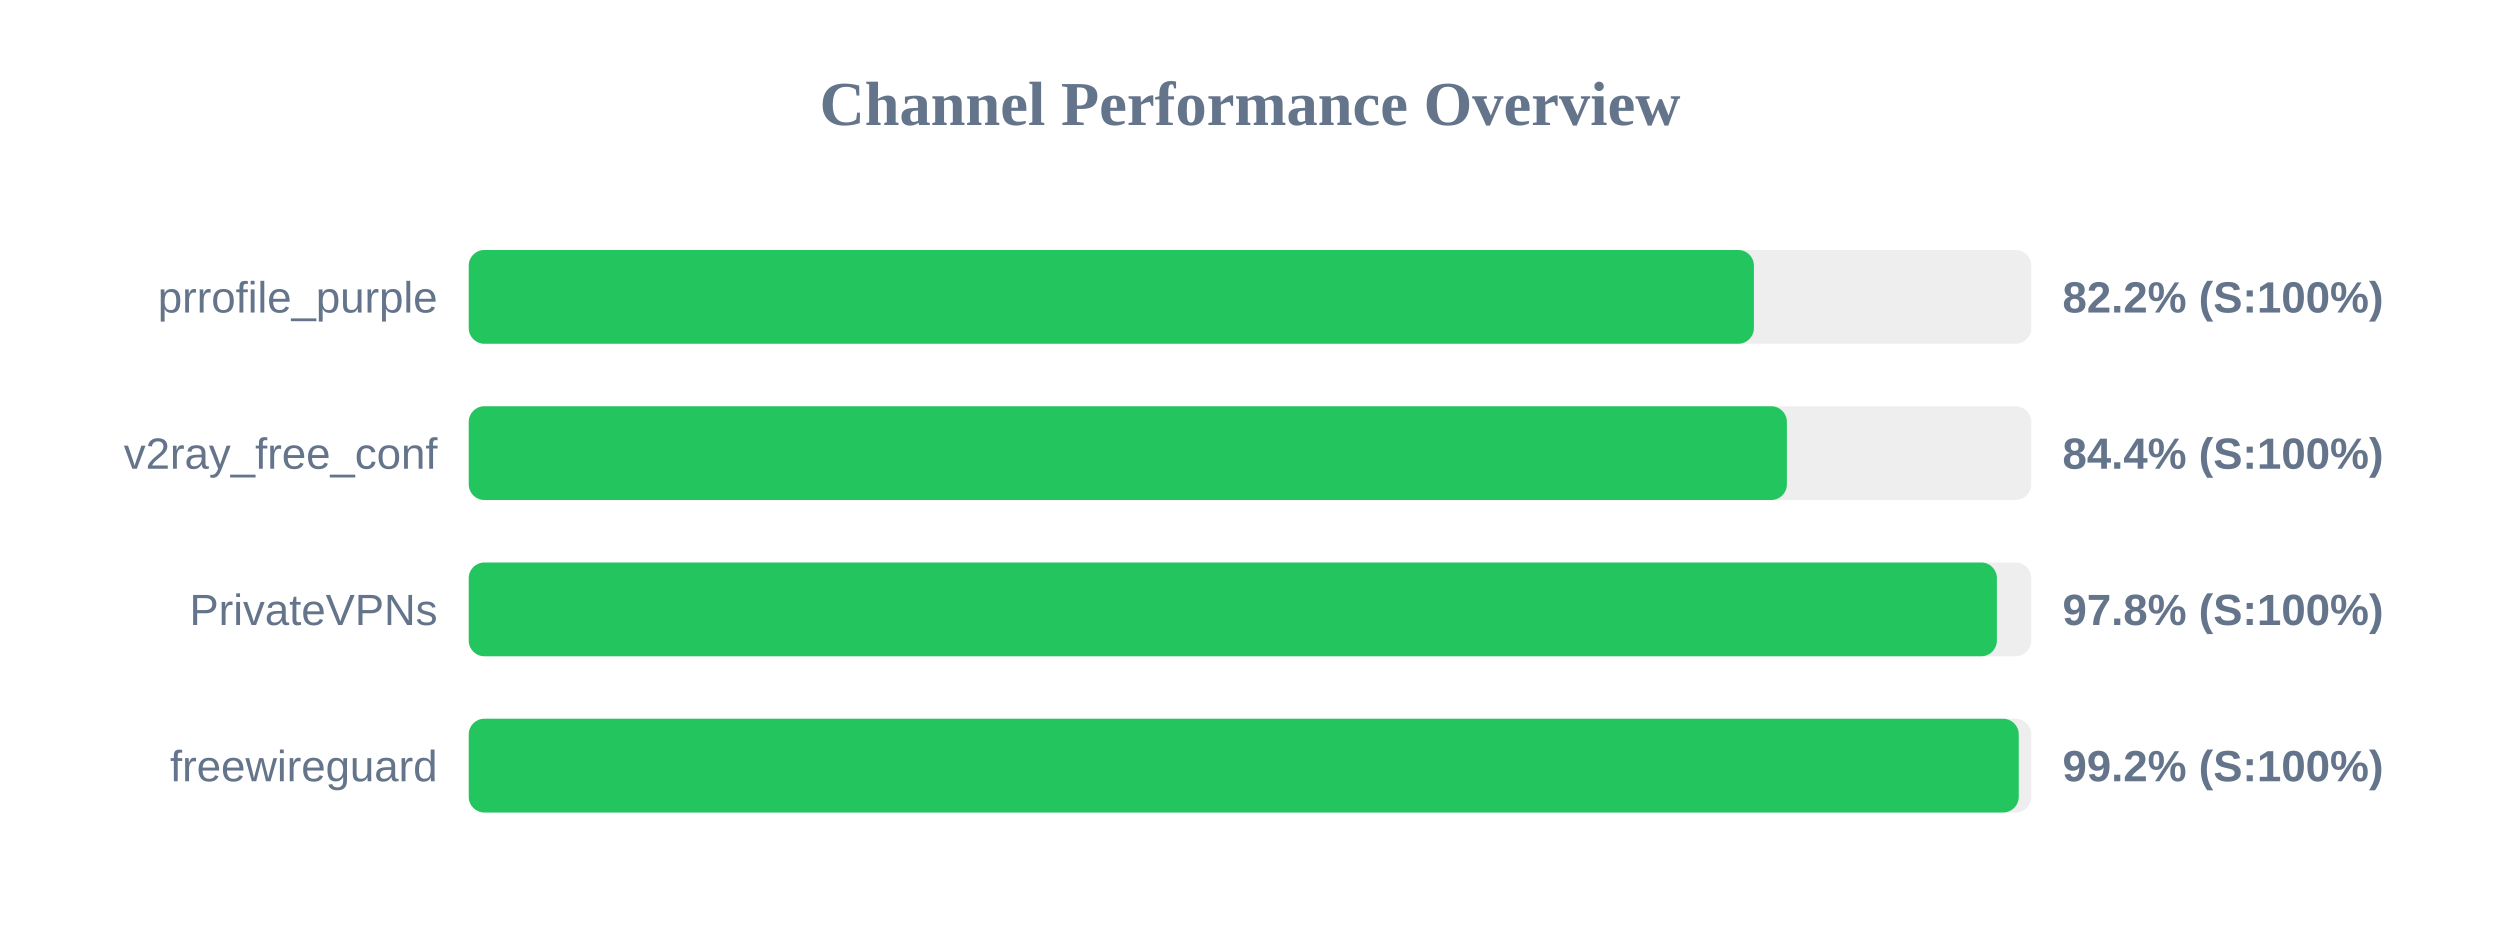
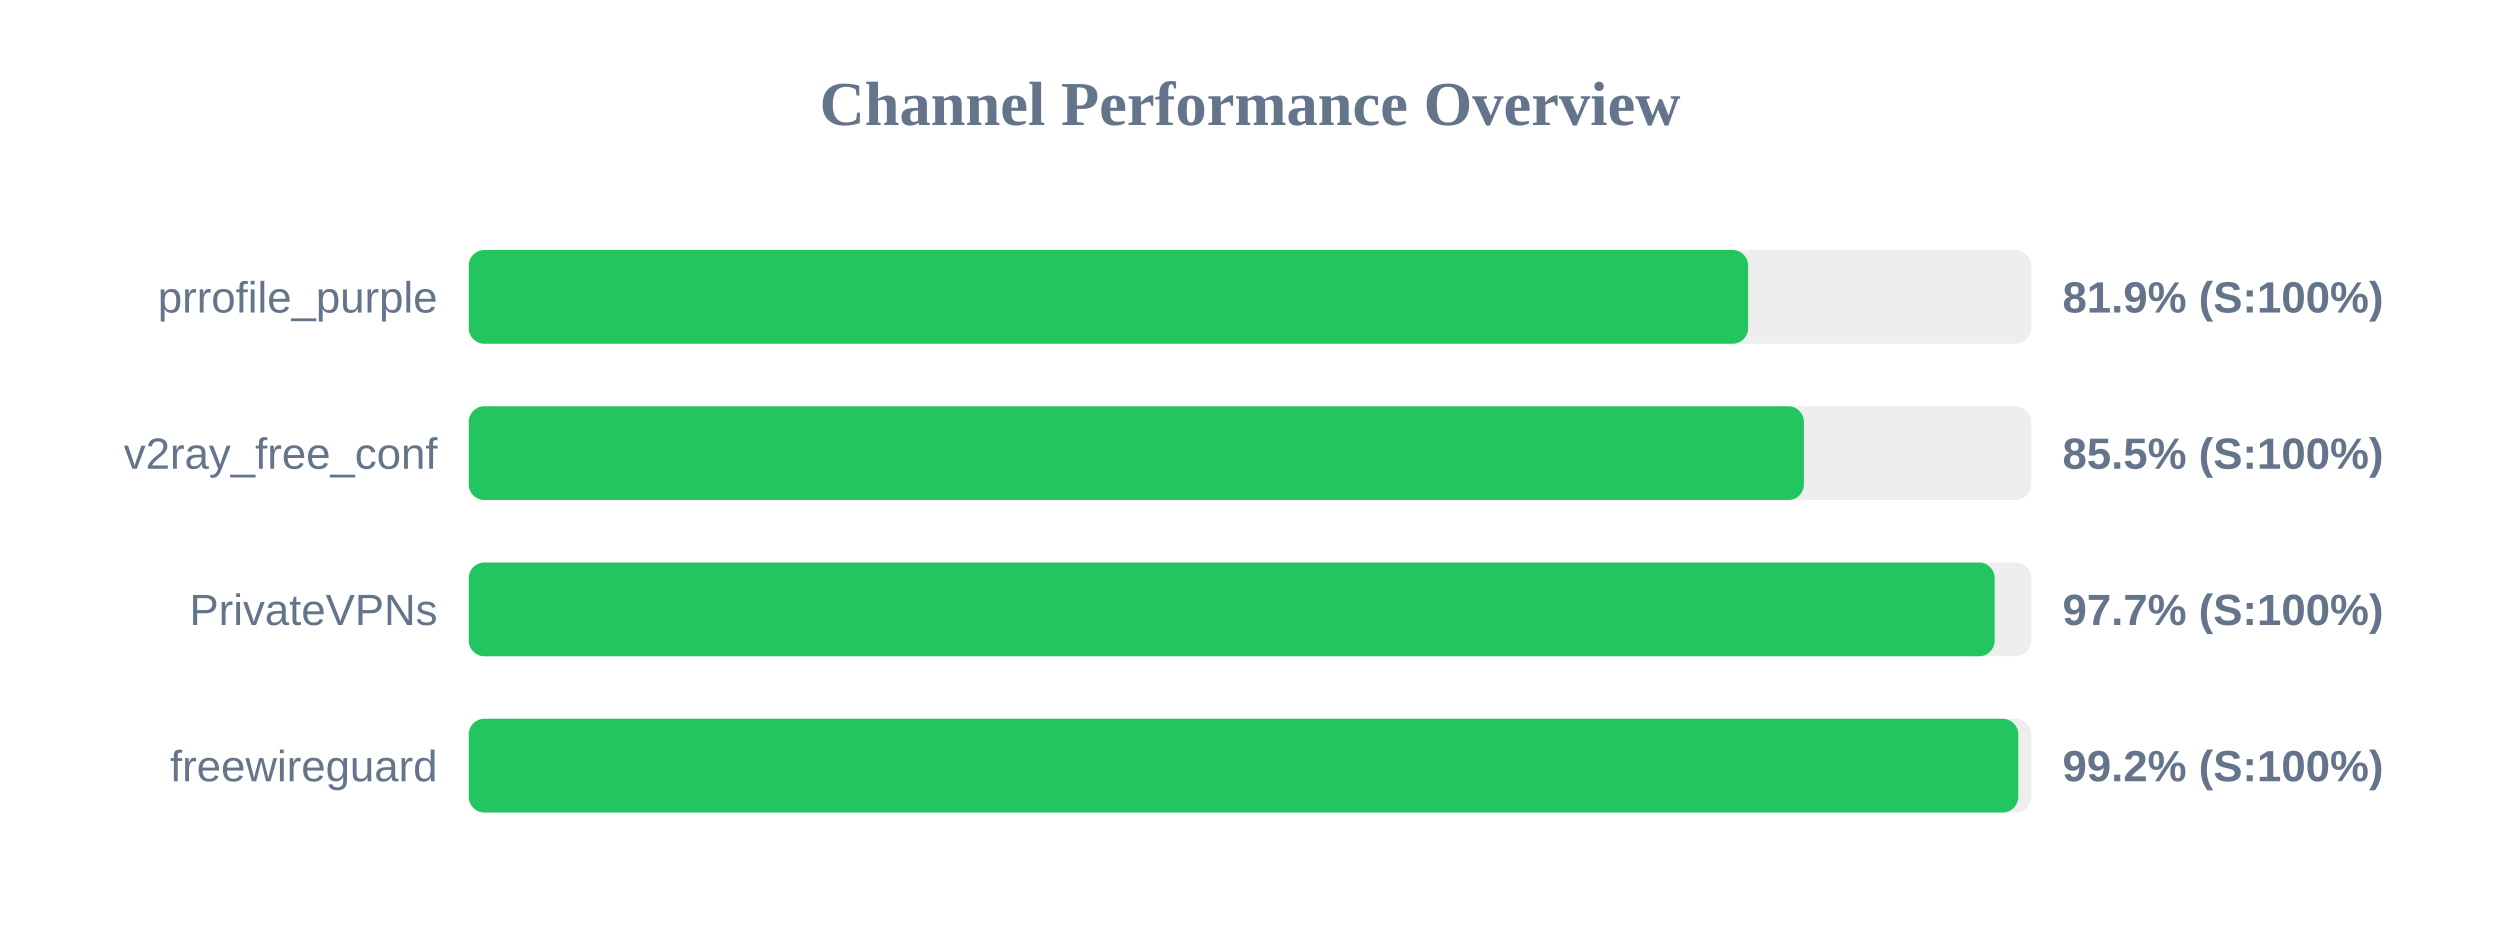
<svg xmlns="http://www.w3.org/2000/svg" width="800" height="300" version="1.1">
  <style>
        .row { font: 14px Arial; fill: #64748b; }
        .score { font: bold 14px Arial; fill: #64748b; }
    </style>
  <text x="400" y="40" text-anchor="middle" font-size="20px" font-weight="bold" fill="#64748b">Channel Performance Overview</text>
  <rect x="150" y="80" width="500" height="30" fill="#eee" rx="5" />
-   <rect x="150" y="80" width="411.25" height="30" fill="#22c55e" rx="5" />
+   <rect x="150" y="80" width="409.4" height="30" fill="#22c55e" rx="5" />
  <text x="140" y="100" text-anchor="end" class="row">prrofile_purple</text>
-   <text x="660" y="100" text-anchor="start" class="score">82.2% (S:100%)</text>
+   <text x="660" y="100" text-anchor="start" class="score">81.9% (S:100%)</text>
  <rect x="150" y="130" width="500" height="30" fill="#eee" rx="5" />
-   <rect x="150" y="130" width="421.8" height="30" fill="#22c55e" rx="5" />
+   <rect x="150" y="130" width="427.25" height="30" fill="#22c55e" rx="5" />
  <text x="140" y="150" text-anchor="end" class="row">v2ray_free_conf</text>
-   <text x="660" y="150" text-anchor="start" class="score">84.4% (S:100%)</text>
+   <text x="660" y="150" text-anchor="start" class="score">85.5% (S:100%)</text>
  <rect x="150" y="180" width="500" height="30" fill="#eee" rx="5" />
-   <rect x="150" y="180" width="489.0" height="30" fill="#22c55e" rx="5" />
+   <rect x="150" y="180" width="488.3" height="30" fill="#22c55e" rx="5" />
  <text x="140" y="200" text-anchor="end" class="row">PrivateVPNs</text>
-   <text x="660" y="200" text-anchor="start" class="score">97.8% (S:100%)</text>
+   <text x="660" y="200" text-anchor="start" class="score">97.7% (S:100%)</text>
  <rect x="150" y="230" width="500" height="30" fill="#eee" rx="5" />
-   <rect x="150" y="230" width="496.0" height="30" fill="#22c55e" rx="5" />
+   <rect x="150" y="230" width="495.85" height="30" fill="#22c55e" rx="5" />
  <text x="140" y="250" text-anchor="end" class="row">freewireguard</text>
  <text x="660" y="250" text-anchor="start" class="score">99.2% (S:100%)</text>
</svg>
